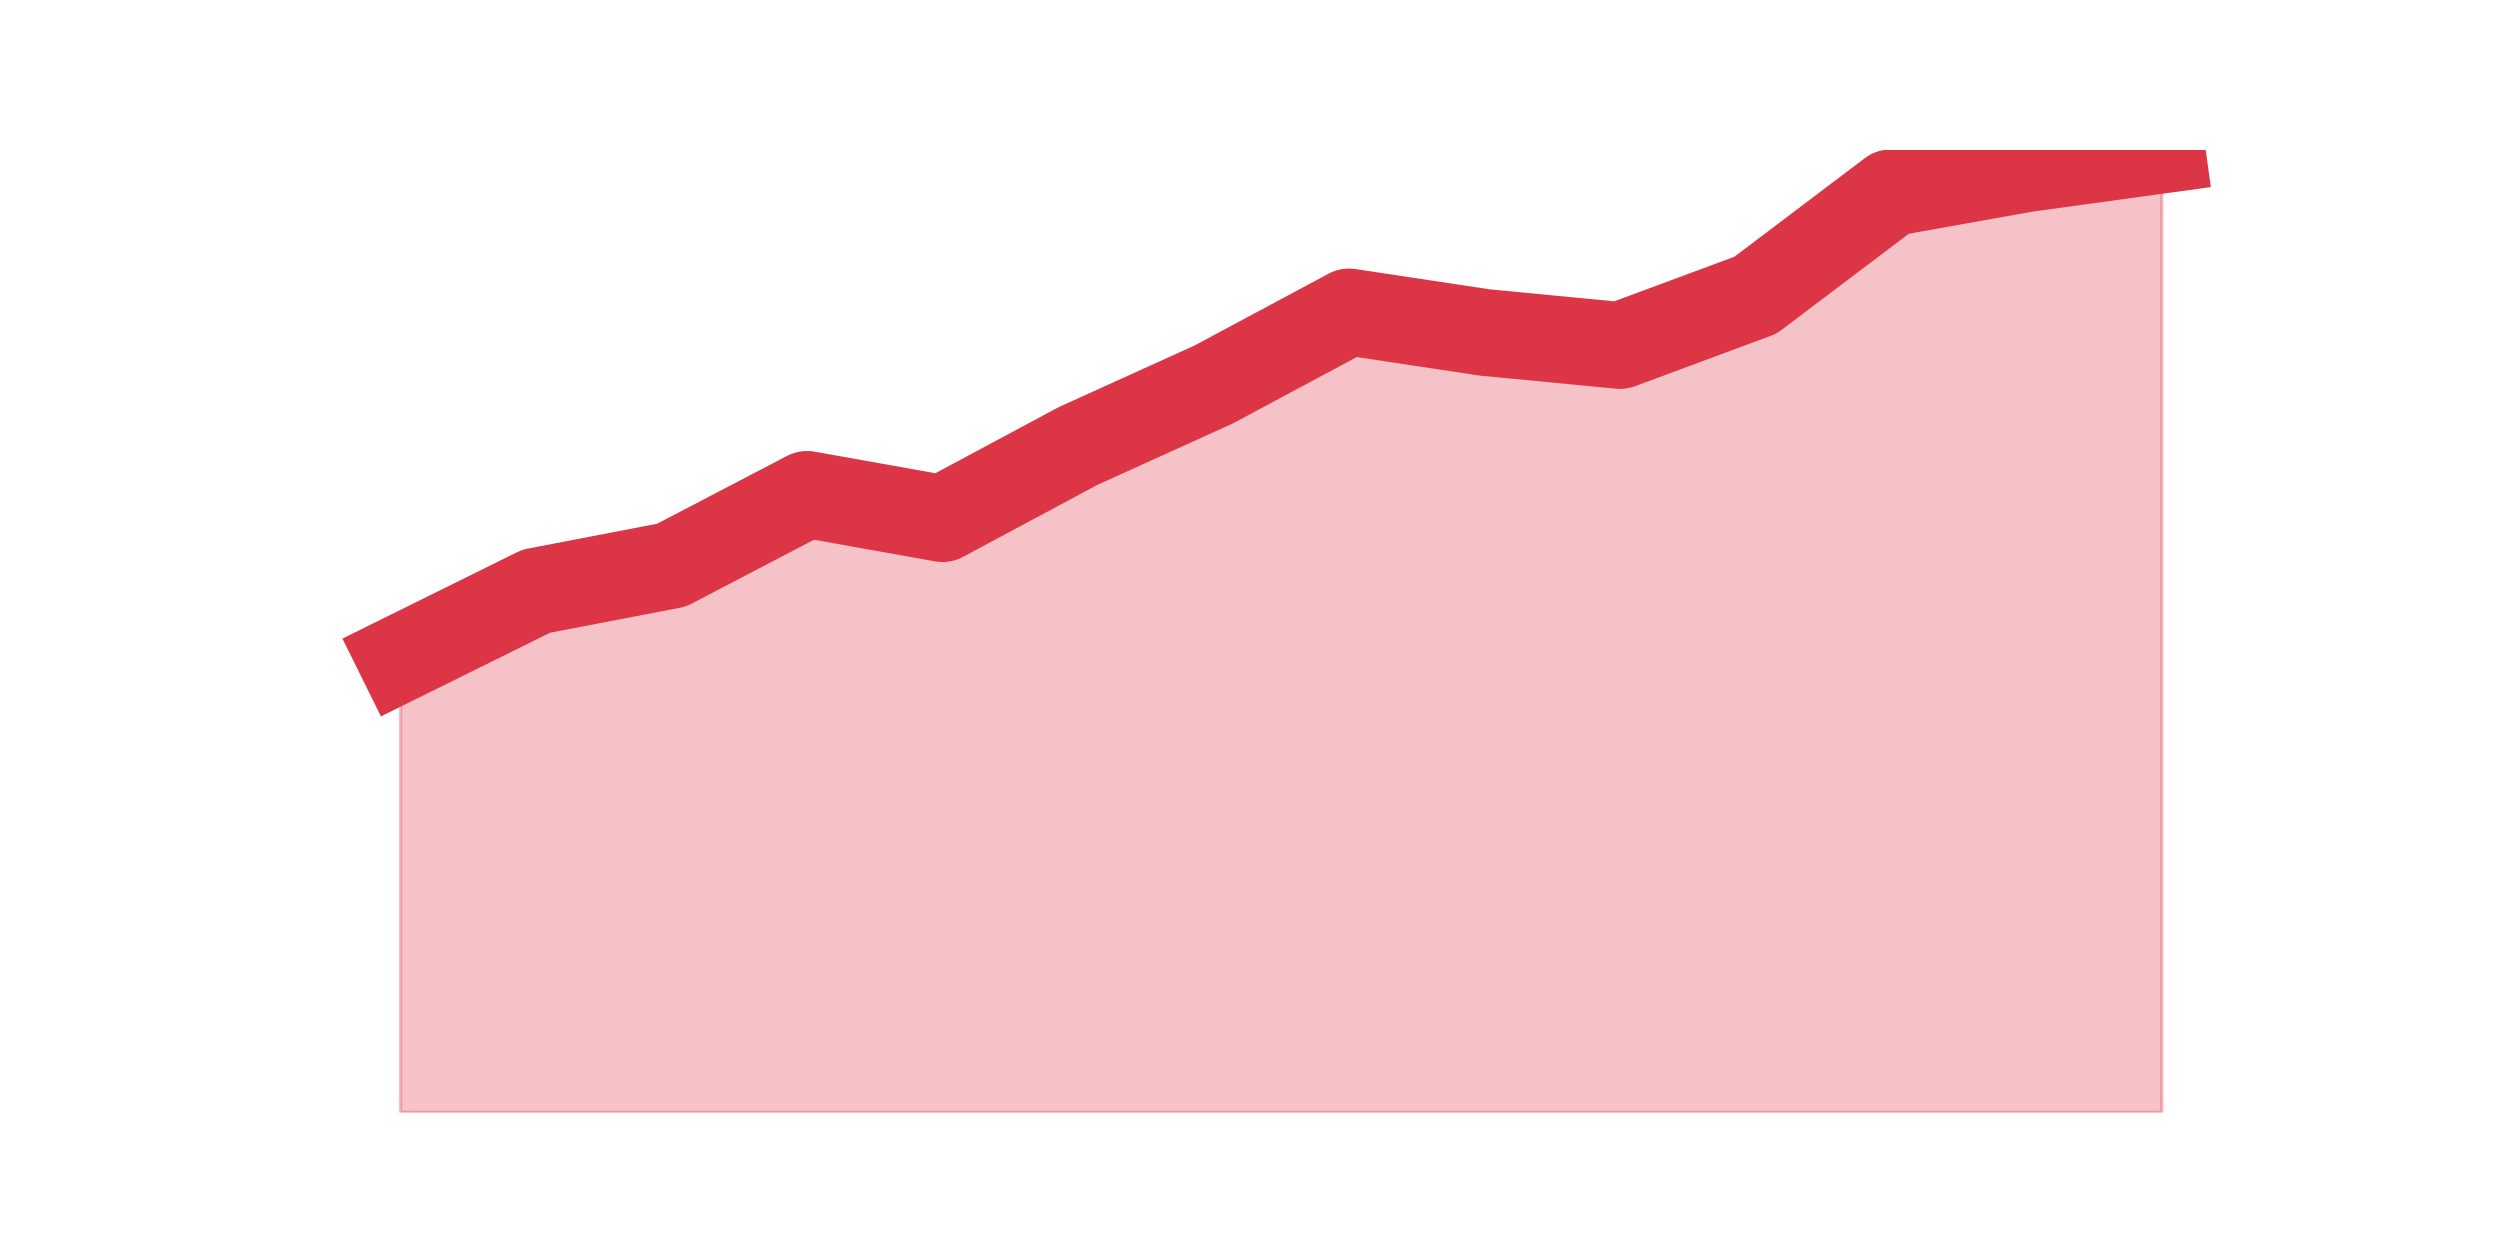
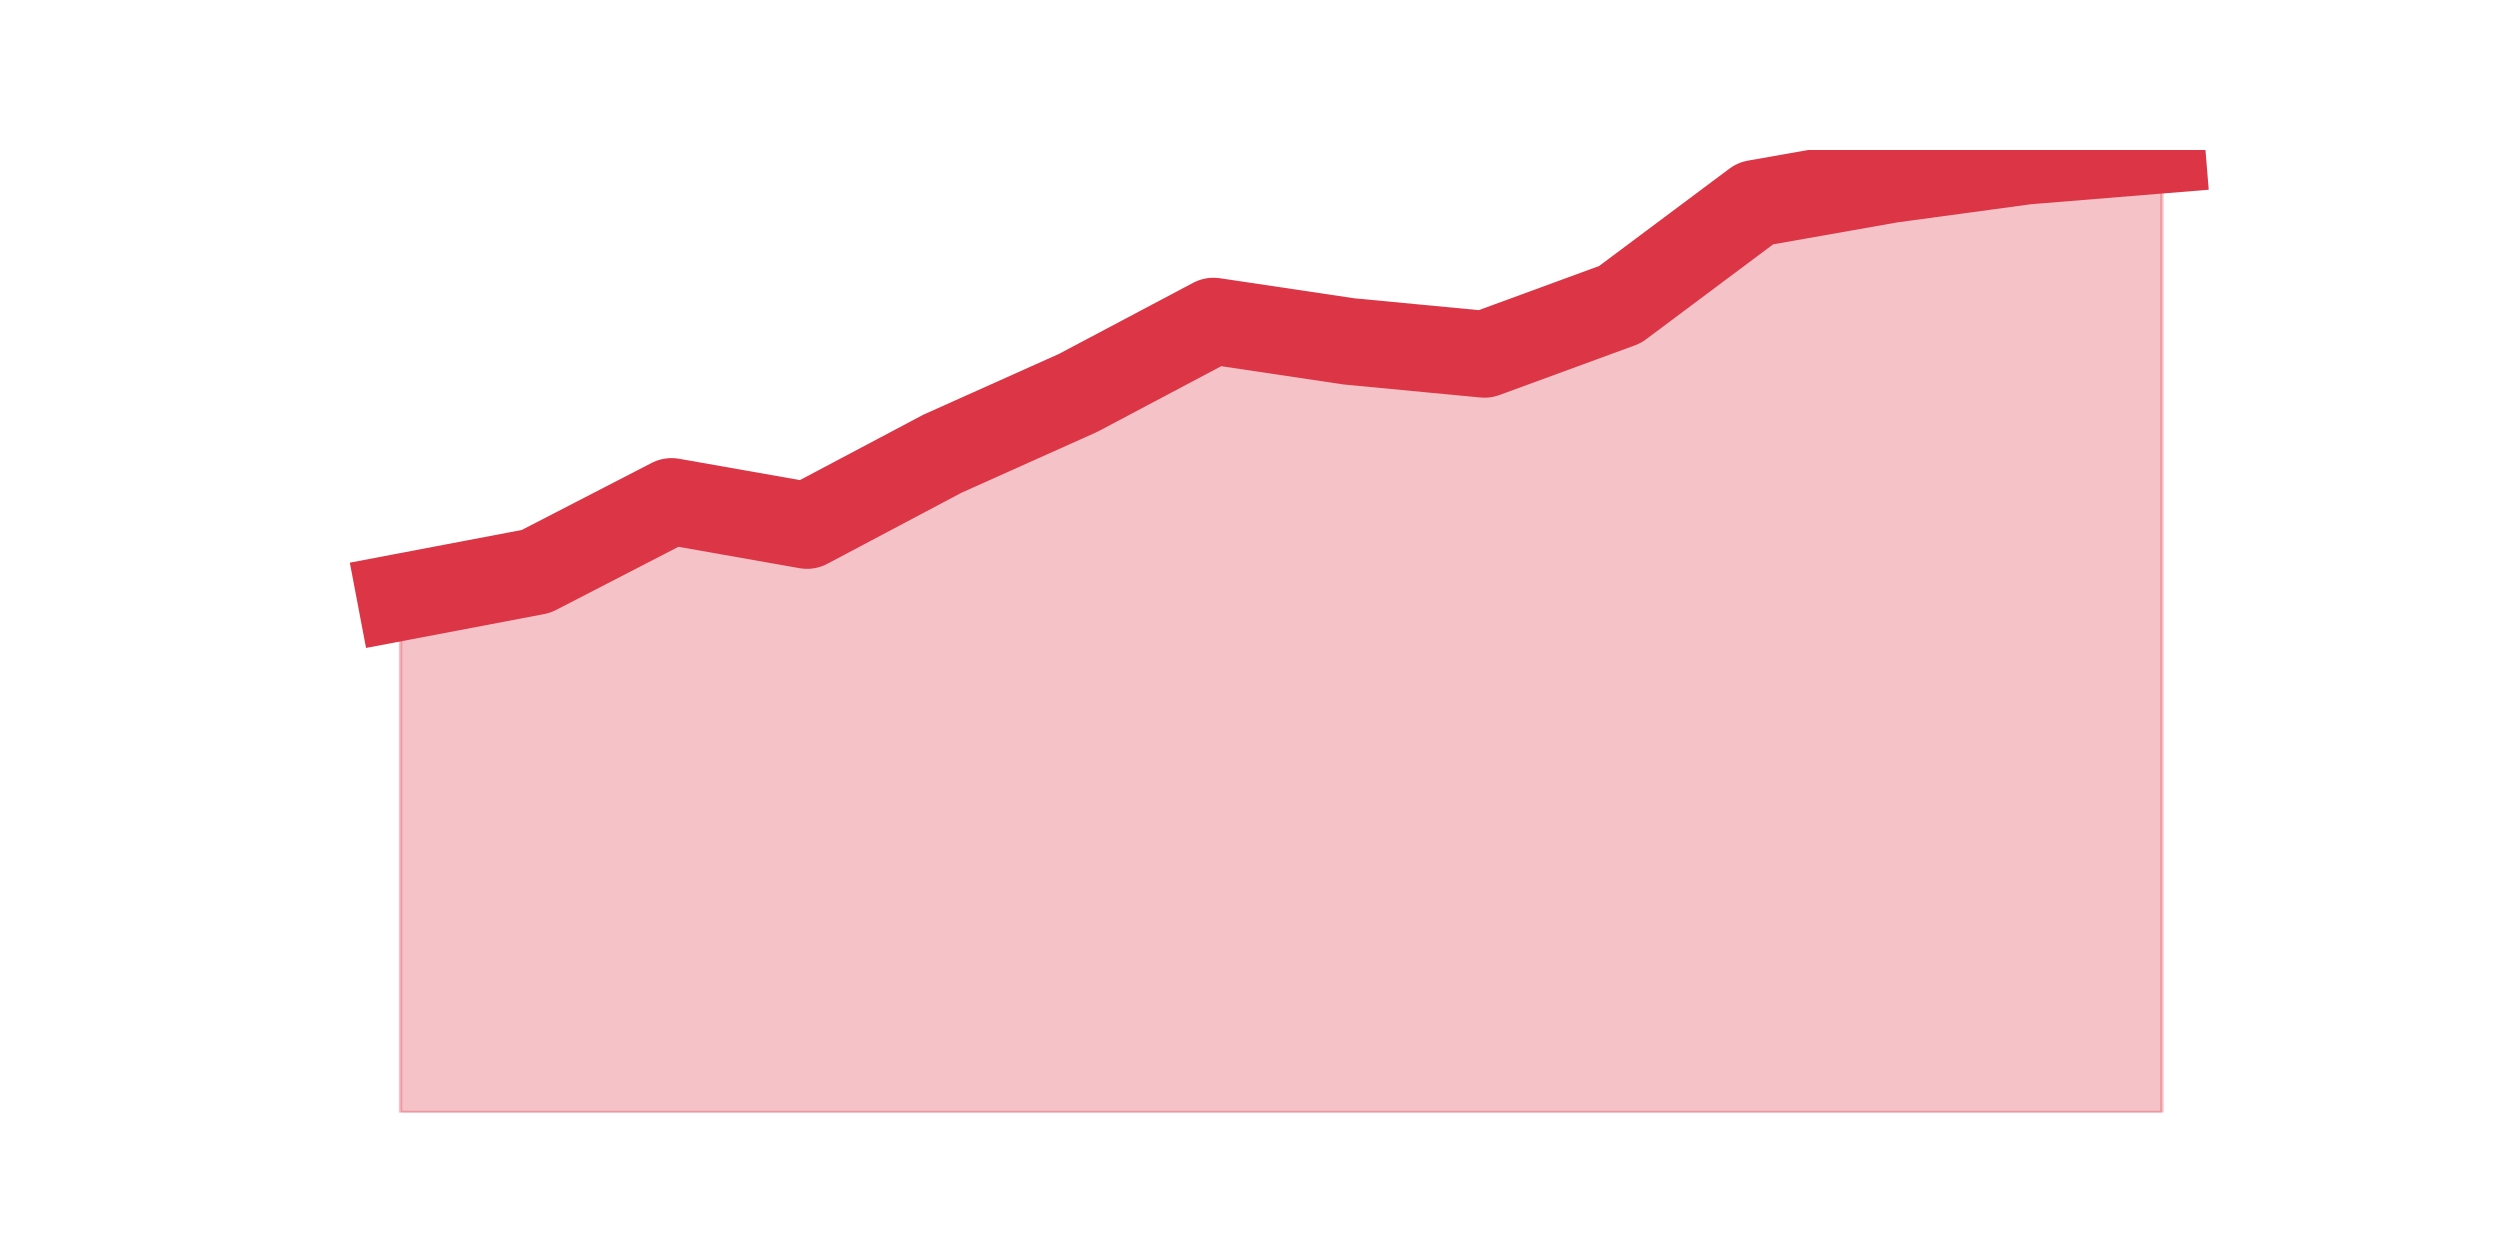
<svg xmlns="http://www.w3.org/2000/svg" xmlns:xlink="http://www.w3.org/1999/xlink" height="360pt" version="1.1" viewBox="0 0 720 360" width="720pt">
  <defs>
    <style type="text/css">*{stroke-linecap:butt;stroke-linejoin:round;}</style>
  </defs>
  <g id="figure_1">
    <g id="patch_1">
      <path d="M 0 360  L 720 360  L 720 0  L 0 0  z " style="fill:none;" />
    </g>
    <g id="axes_1">
      <g id="matplotlib.axis_1" />
      <g id="matplotlib.axis_2" />
      <g id="PolyCollection_1">
        <defs>
-           <path d="M 115.364 -170.426  L 115.364 -39.6  L 154.385 -39.6  L 193.406 -39.6  L 232.427 -39.6  L 271.448 -39.6  L 310.469 -39.6  L 349.49 -39.6  L 388.51 -39.6  L 427.531 -39.6  L 466.552 -39.6  L 505.573 -39.6  L 544.594 -39.6  L 583.615 -39.6  L 622.636 -39.6  L 622.636 -316.8  L 622.636 -316.8  L 583.615 -311.438  L 544.594 -304.468  L 505.573 -274.979  L 466.552 -260.502  L 427.531 -264.255  L 388.51 -270.153  L 349.49 -249.243  L 310.469 -231.549  L 271.448 -210.638  L 232.427 -217.609  L 193.406 -197.234  L 154.385 -189.728  L 115.364 -170.426  z " id="ma67df45340" style="stroke:#dc3545;stroke-opacity:0.3;" />
+           <path d="M 115.364 -188.005  L 115.364 -39.6  L 154.385 -39.6  L 193.406 -39.6  L 232.427 -39.6  L 271.448 -39.6  L 310.469 -39.6  L 349.49 -39.6  L 388.51 -39.6  L 427.531 -39.6  L 466.552 -39.6  L 505.573 -39.6  L 544.594 -39.6  L 583.615 -39.6  L 622.636 -39.6  L 622.636 -316.8  L 622.636 -316.8  L 583.615 -313.62  L 544.594 -308.32  L 505.573 -301.429  L 466.552 -272.278  L 427.531 -257.968  L 388.51 -261.678  L 349.49 -267.508  L 310.469 -246.837  L 271.448 -229.347  L 232.427 -208.676  L 193.406 -215.566  L 154.385 -195.426  L 115.364 -188.005  z " id="mc8c4c57a64" style="stroke:#dc3545;stroke-opacity:0.3;" />
        </defs>
-         <g clip-path="url(#p3b23a593ba)">
-           <use style="fill:#dc3545;fill-opacity:0.3;stroke:#dc3545;stroke-opacity:0.3;" x="0" xlink:href="#ma67df45340" y="360" />
+         <g clip-path="url(#p173a798e87)">
+           <use style="fill:#dc3545;fill-opacity:0.3;stroke:#dc3545;stroke-opacity:0.3;" x="0" xlink:href="#mc8c4c57a64" y="360" />
        </g>
      </g>
      <g id="line2d_1">
-         <path clip-path="url(#p3b23a593ba)" d="M 115.364 189.574  L 154.385 170.272  L 193.406 162.766  L 232.427 142.391  L 271.448 149.362  L 310.469 128.451  L 349.49 110.757  L 388.51 89.847  L 427.531 95.745  L 466.552 99.498  L 505.573 85.021  L 544.594 55.532  L 583.615 48.562  L 622.636 43.2  " style="fill:none;stroke:#dc3545;stroke-linecap:square;stroke-width:25;" />
+         <path clip-path="url(#p173a798e87)" d="M 115.364 171.995  L 154.385 164.574  L 193.406 144.434  L 232.427 151.324  L 271.448 130.653  L 310.469 113.163  L 349.49 92.492  L 388.51 98.322  L 427.531 102.032  L 466.552 87.722  L 505.573 58.571  L 544.594 51.68  L 583.615 46.38  L 622.636 43.2  " style="fill:none;stroke:#dc3545;stroke-linecap:square;stroke-width:25;" />
      </g>
    </g>
  </g>
  <defs>
-     <clipPath id="p3b23a593ba">
+     <clipPath id="p173a798e87">
      <rect height="277.2" width="558" x="90" y="43.2" />
    </clipPath>
  </defs>
</svg>
